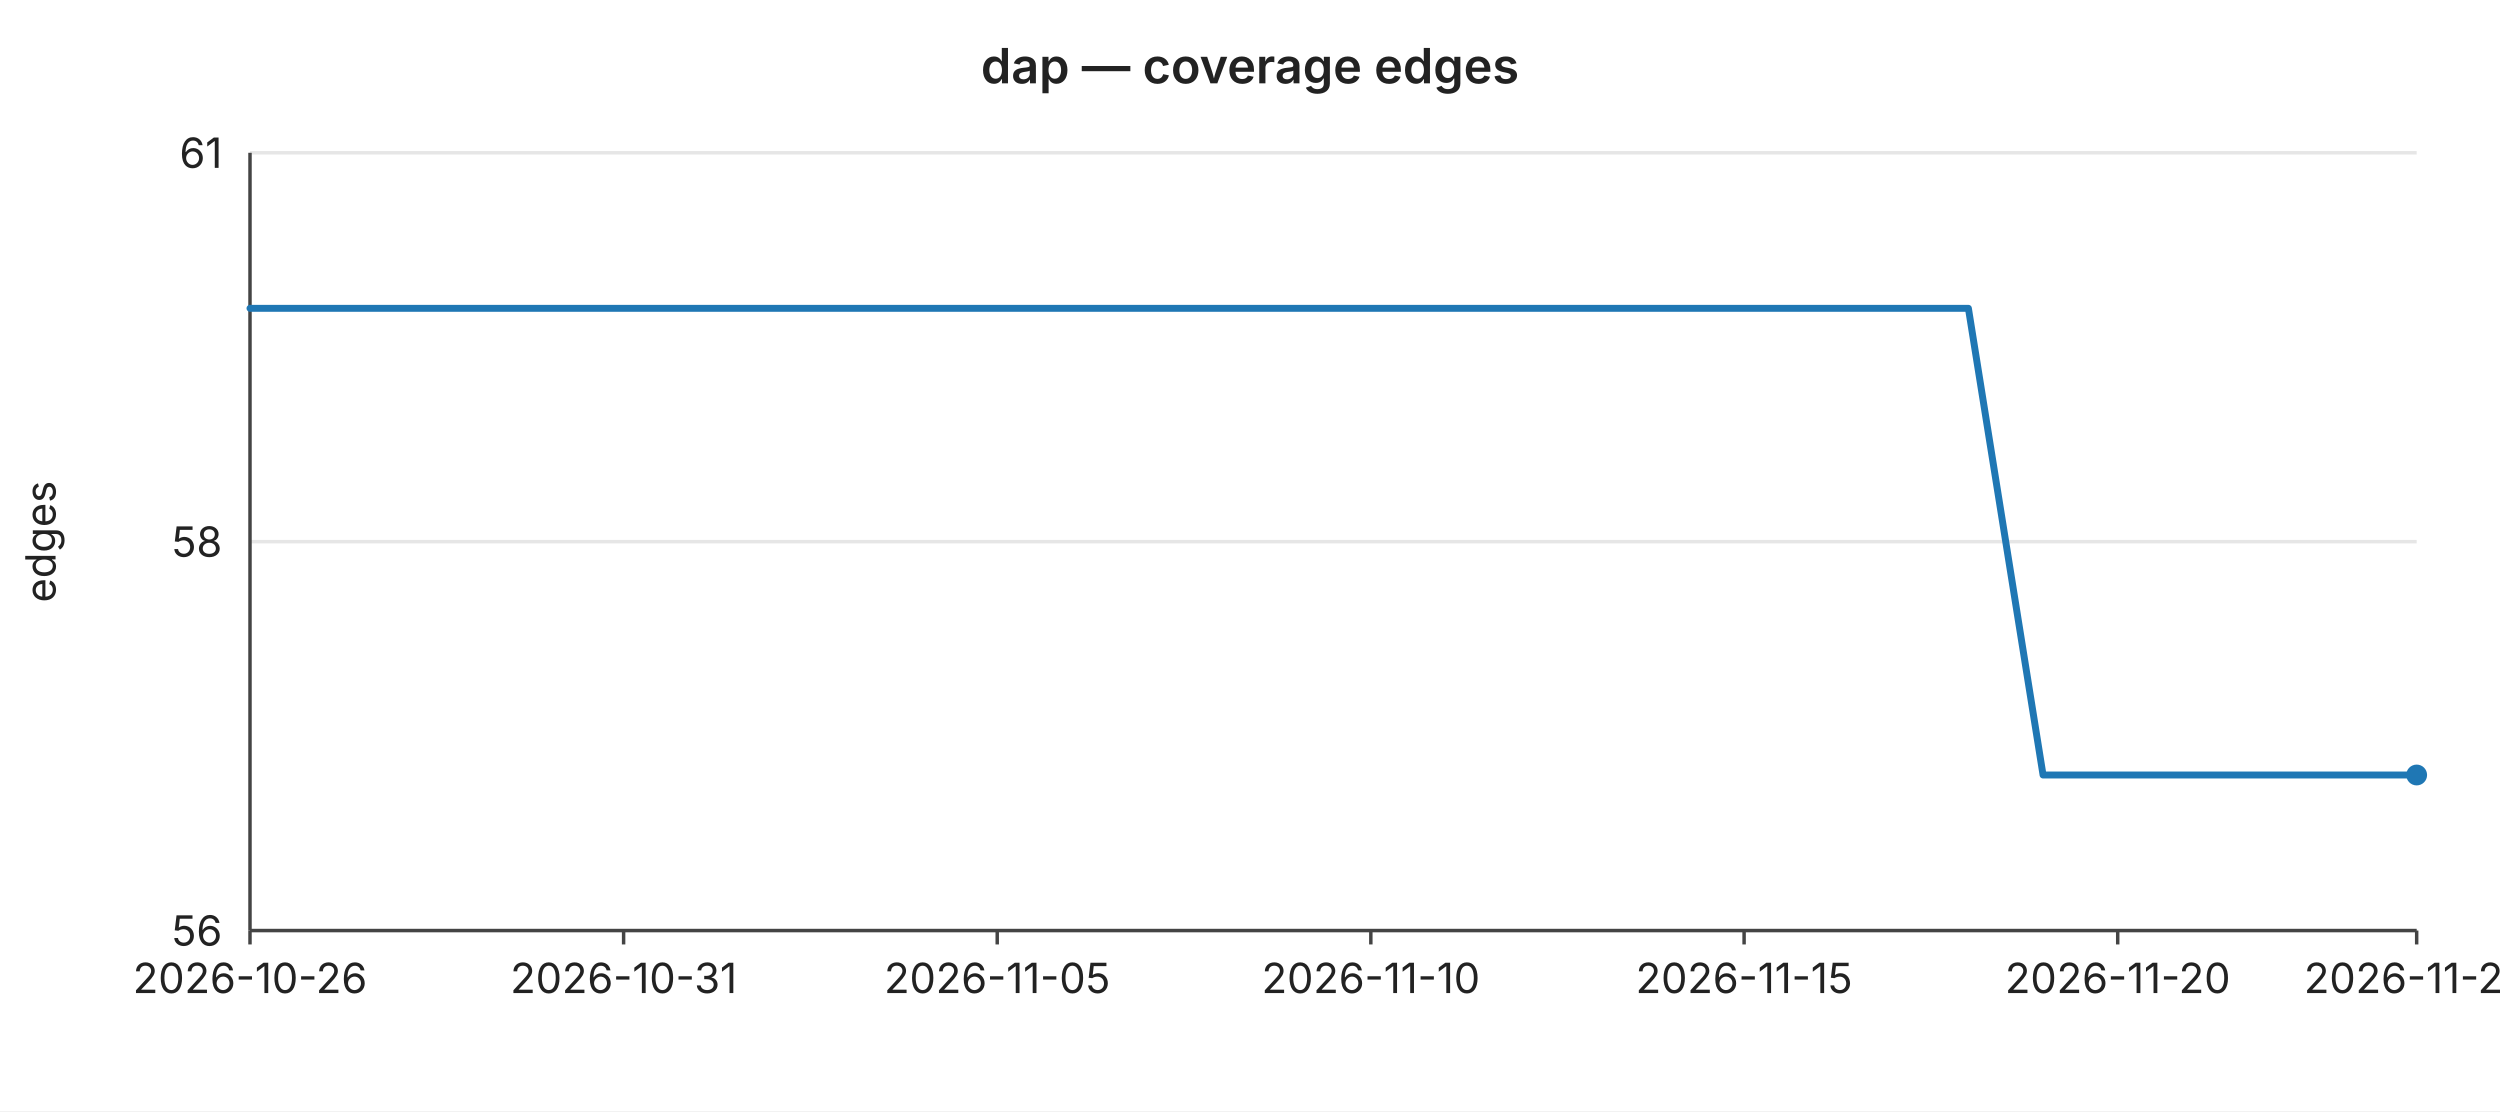
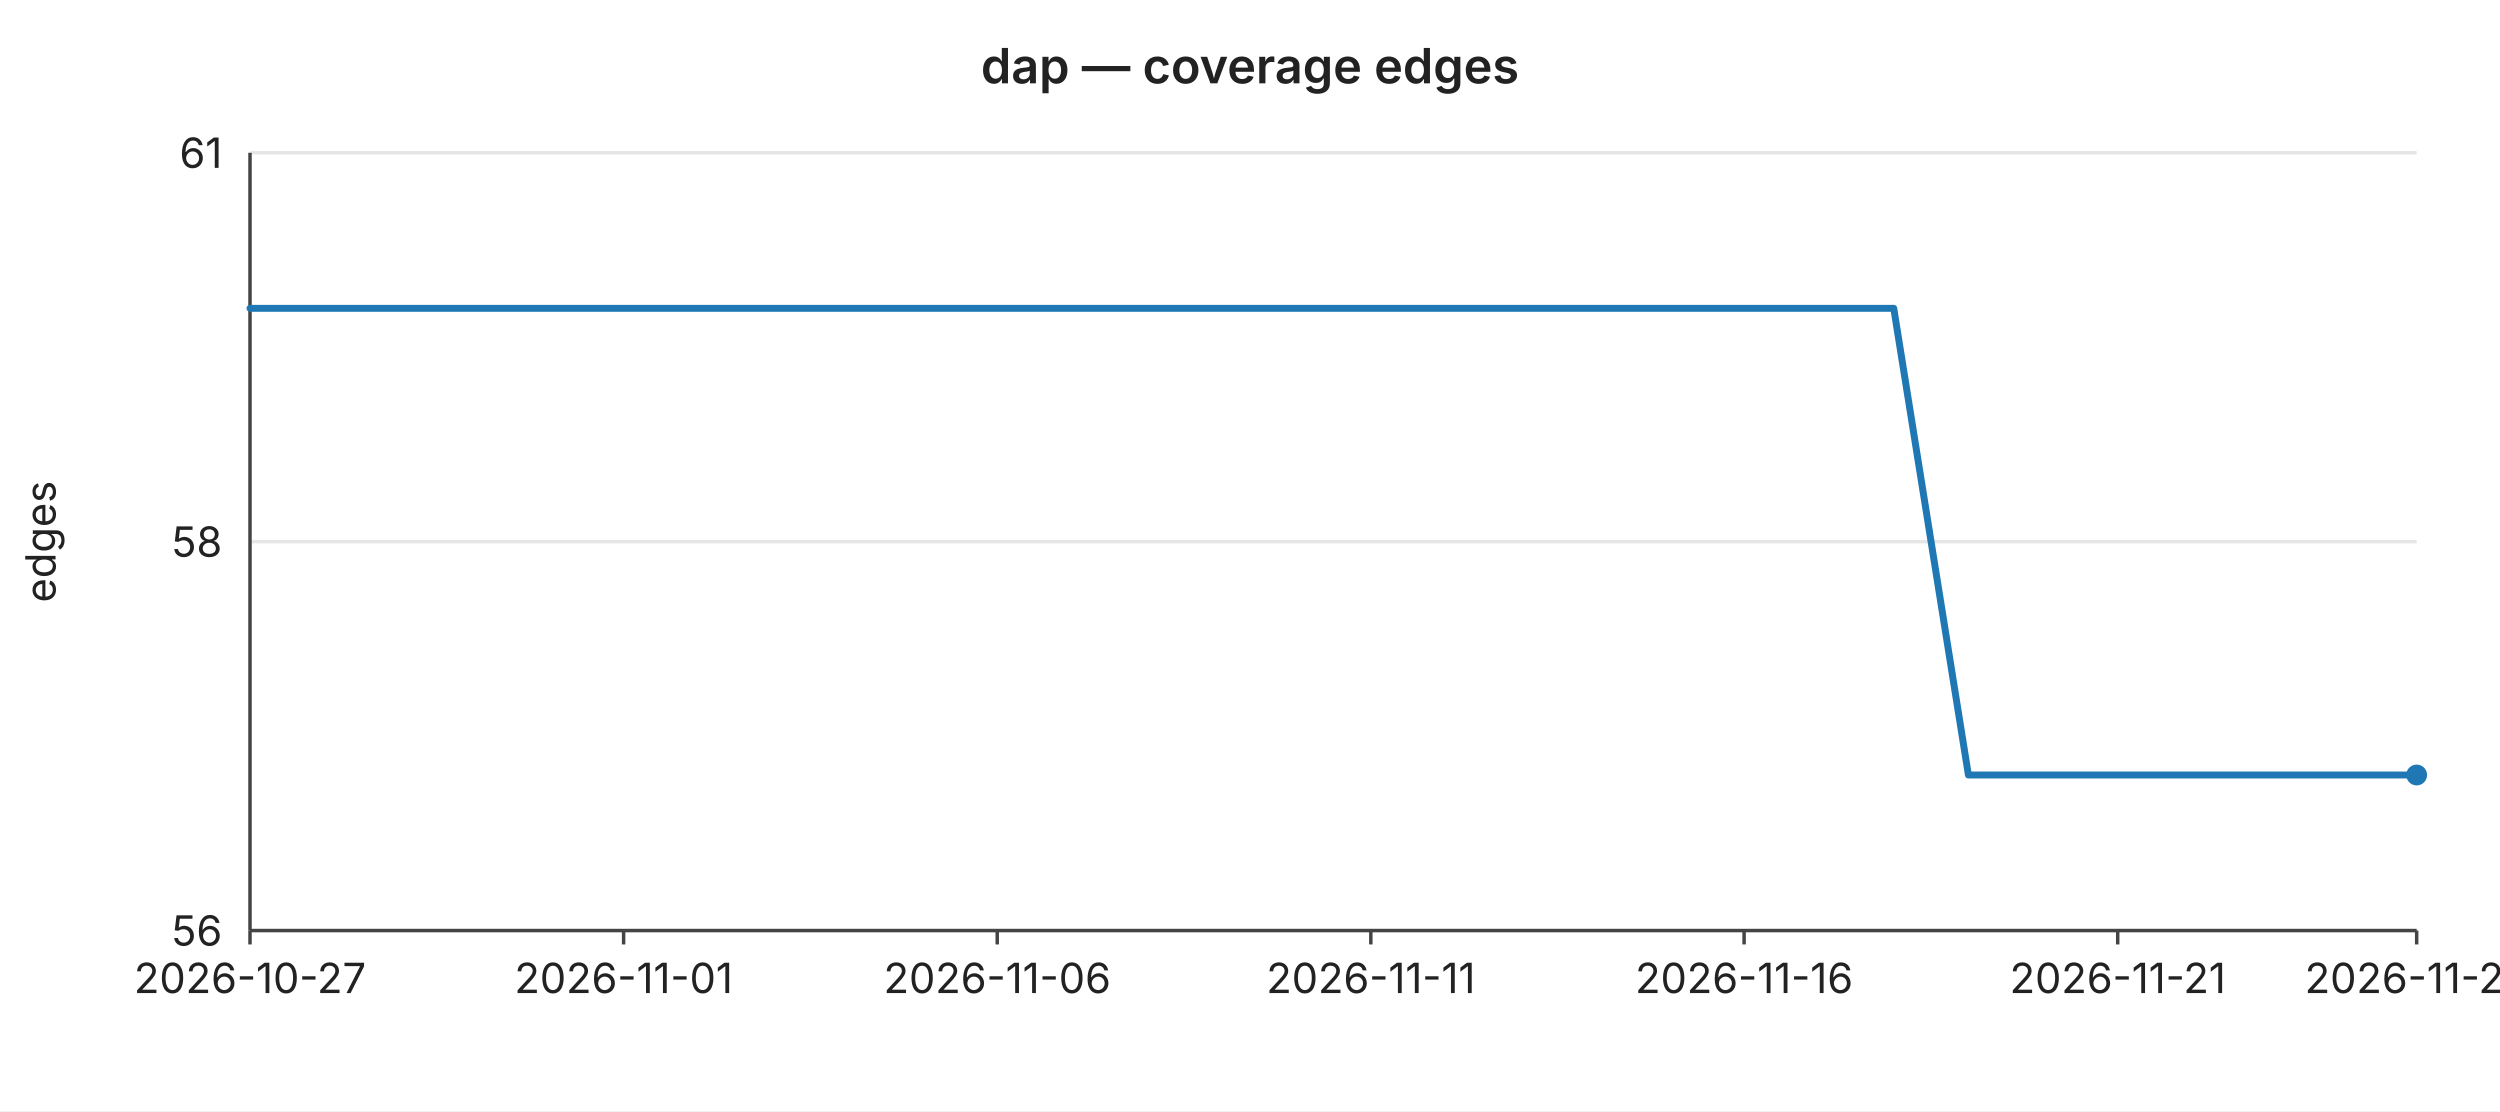
<svg xmlns="http://www.w3.org/2000/svg" width="720" height="320" viewBox="0 0 720 320" font-family="-apple-system,BlinkMacSystemFont,Segoe UI,sans-serif" font-size="12">
  <rect width="720" height="320" fill="#ffffff" />
  <text x="360" y="24" text-anchor="middle" font-size="14" font-weight="600" fill="#222">dap — coverage edges</text>
  <line x1="72" y1="44.0" x2="696" y2="44.0" stroke="#e6e6e6" stroke-width="1" />
  <text x="64" y="44.0" text-anchor="end" dominant-baseline="middle" fill="#222">61</text>
  <line x1="72" y1="156.0" x2="696" y2="156.0" stroke="#e6e6e6" stroke-width="1" />
  <text x="64" y="156.0" text-anchor="end" dominant-baseline="middle" fill="#222">58</text>
  <line x1="72" y1="268.0" x2="696" y2="268.0" stroke="#e6e6e6" stroke-width="1" />
  <text x="64" y="268.0" text-anchor="end" dominant-baseline="middle" fill="#222">56</text>
  <text x="16" y="156" text-anchor="middle" fill="#222" transform="rotate(-90 16 156)">edges</text>
  <line x1="72" y1="44" x2="72" y2="268" stroke="#444" stroke-width="1" />
  <line x1="72" y1="268" x2="696" y2="268" stroke="#444" stroke-width="1" />
  <line x1="72.0" y1="268" x2="72.0" y2="272" stroke="#444" stroke-width="1" />
-   <text x="72.0" y="286" text-anchor="middle" fill="#222">2026-10-26</text>
+   <text x="72.0" y="286" text-anchor="middle" fill="#222">2026-10-27</text>
  <line x1="179.6" y1="268" x2="179.6" y2="272" stroke="#444" stroke-width="1" />
-   <text x="179.6" y="286" text-anchor="middle" fill="#222">2026-10-31</text>
+   <text x="179.6" y="286" text-anchor="middle" fill="#222">2026-11-01</text>
  <line x1="287.2" y1="268" x2="287.2" y2="272" stroke="#444" stroke-width="1" />
-   <text x="287.2" y="286" text-anchor="middle" fill="#222">2026-11-05</text>
+   <text x="287.2" y="286" text-anchor="middle" fill="#222">2026-11-06</text>
  <line x1="394.8" y1="268" x2="394.8" y2="272" stroke="#444" stroke-width="1" />
-   <text x="394.8" y="286" text-anchor="middle" fill="#222">2026-11-10</text>
+   <text x="394.8" y="286" text-anchor="middle" fill="#222">2026-11-11</text>
  <line x1="502.3" y1="268" x2="502.3" y2="272" stroke="#444" stroke-width="1" />
-   <text x="502.3" y="286" text-anchor="middle" fill="#222">2026-11-15</text>
+   <text x="502.3" y="286" text-anchor="middle" fill="#222">2026-11-16</text>
  <line x1="609.9" y1="268" x2="609.9" y2="272" stroke="#444" stroke-width="1" />
-   <text x="609.9" y="286" text-anchor="middle" fill="#222">2026-11-20</text>
+   <text x="609.9" y="286" text-anchor="middle" fill="#222">2026-11-21</text>
  <line x1="696.0" y1="268" x2="696.0" y2="272" stroke="#444" stroke-width="1" />
-   <text x="696.0" y="286" text-anchor="middle" fill="#222">2026-11-24</text>
-   <polyline fill="none" stroke="#1f77b4" stroke-width="2" stroke-linejoin="round" stroke-linecap="round" points="72.0,88.8 93.5,88.8 115.0,88.8 136.6,88.8 158.1,88.8 179.6,88.8 201.1,88.8 222.6,88.8 244.1,88.8 265.7,88.8 287.2,88.8 308.7,88.8 330.2,88.8 351.7,88.8 373.2,88.8 394.8,88.8 416.3,88.8 437.8,88.8 459.3,88.8 480.8,88.8 502.3,88.8 523.9,88.8 545.4,88.8 566.9,88.8 588.4,223.2 609.9,223.2 631.4,223.2 653.0,223.2 674.5,223.2 696.0,223.2" />
+   <text x="696.0" y="286" text-anchor="middle" fill="#222">2026-11-25</text>
+   <polyline fill="none" stroke="#1f77b4" stroke-width="2" stroke-linejoin="round" stroke-linecap="round" points="72.0,88.8 93.5,88.8 115.0,88.8 136.6,88.8 158.1,88.8 179.6,88.8 201.1,88.8 222.6,88.8 244.1,88.8 265.7,88.8 287.2,88.8 308.7,88.8 330.2,88.8 351.7,88.8 373.2,88.8 394.8,88.8 416.3,88.8 437.8,88.8 459.3,88.8 480.8,88.8 502.3,88.8 523.9,88.8 545.4,88.8 566.9,223.2 588.4,223.2 609.9,223.2 631.4,223.2 653.0,223.2 674.5,223.2 696.0,223.2" />
  <circle cx="696.0" cy="223.2" r="3" fill="#1f77b4" />
</svg>
